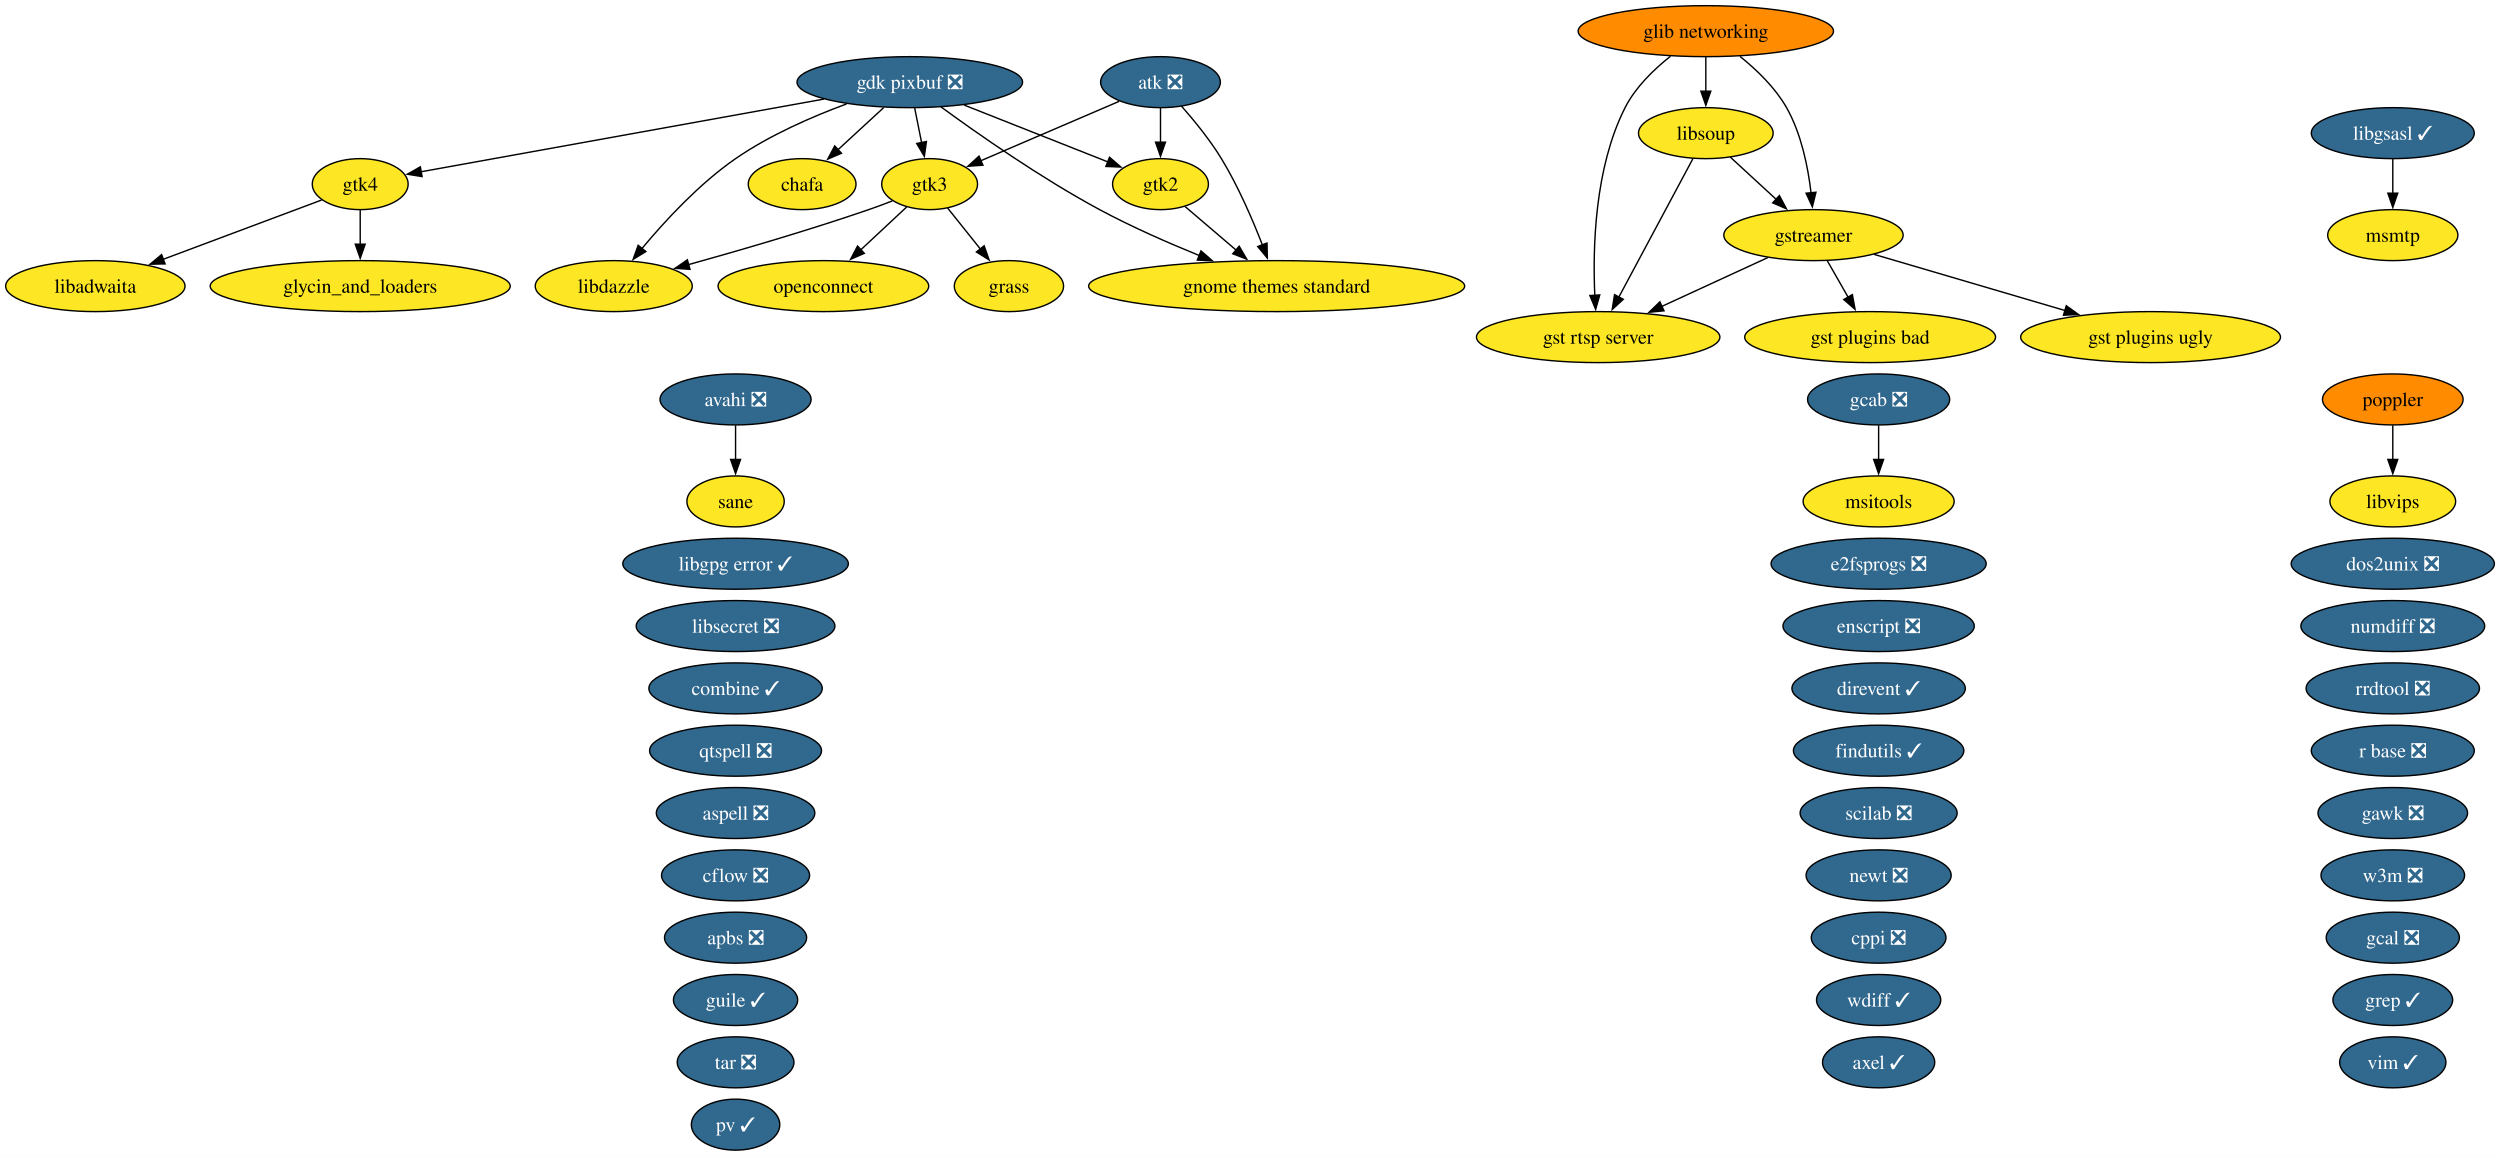
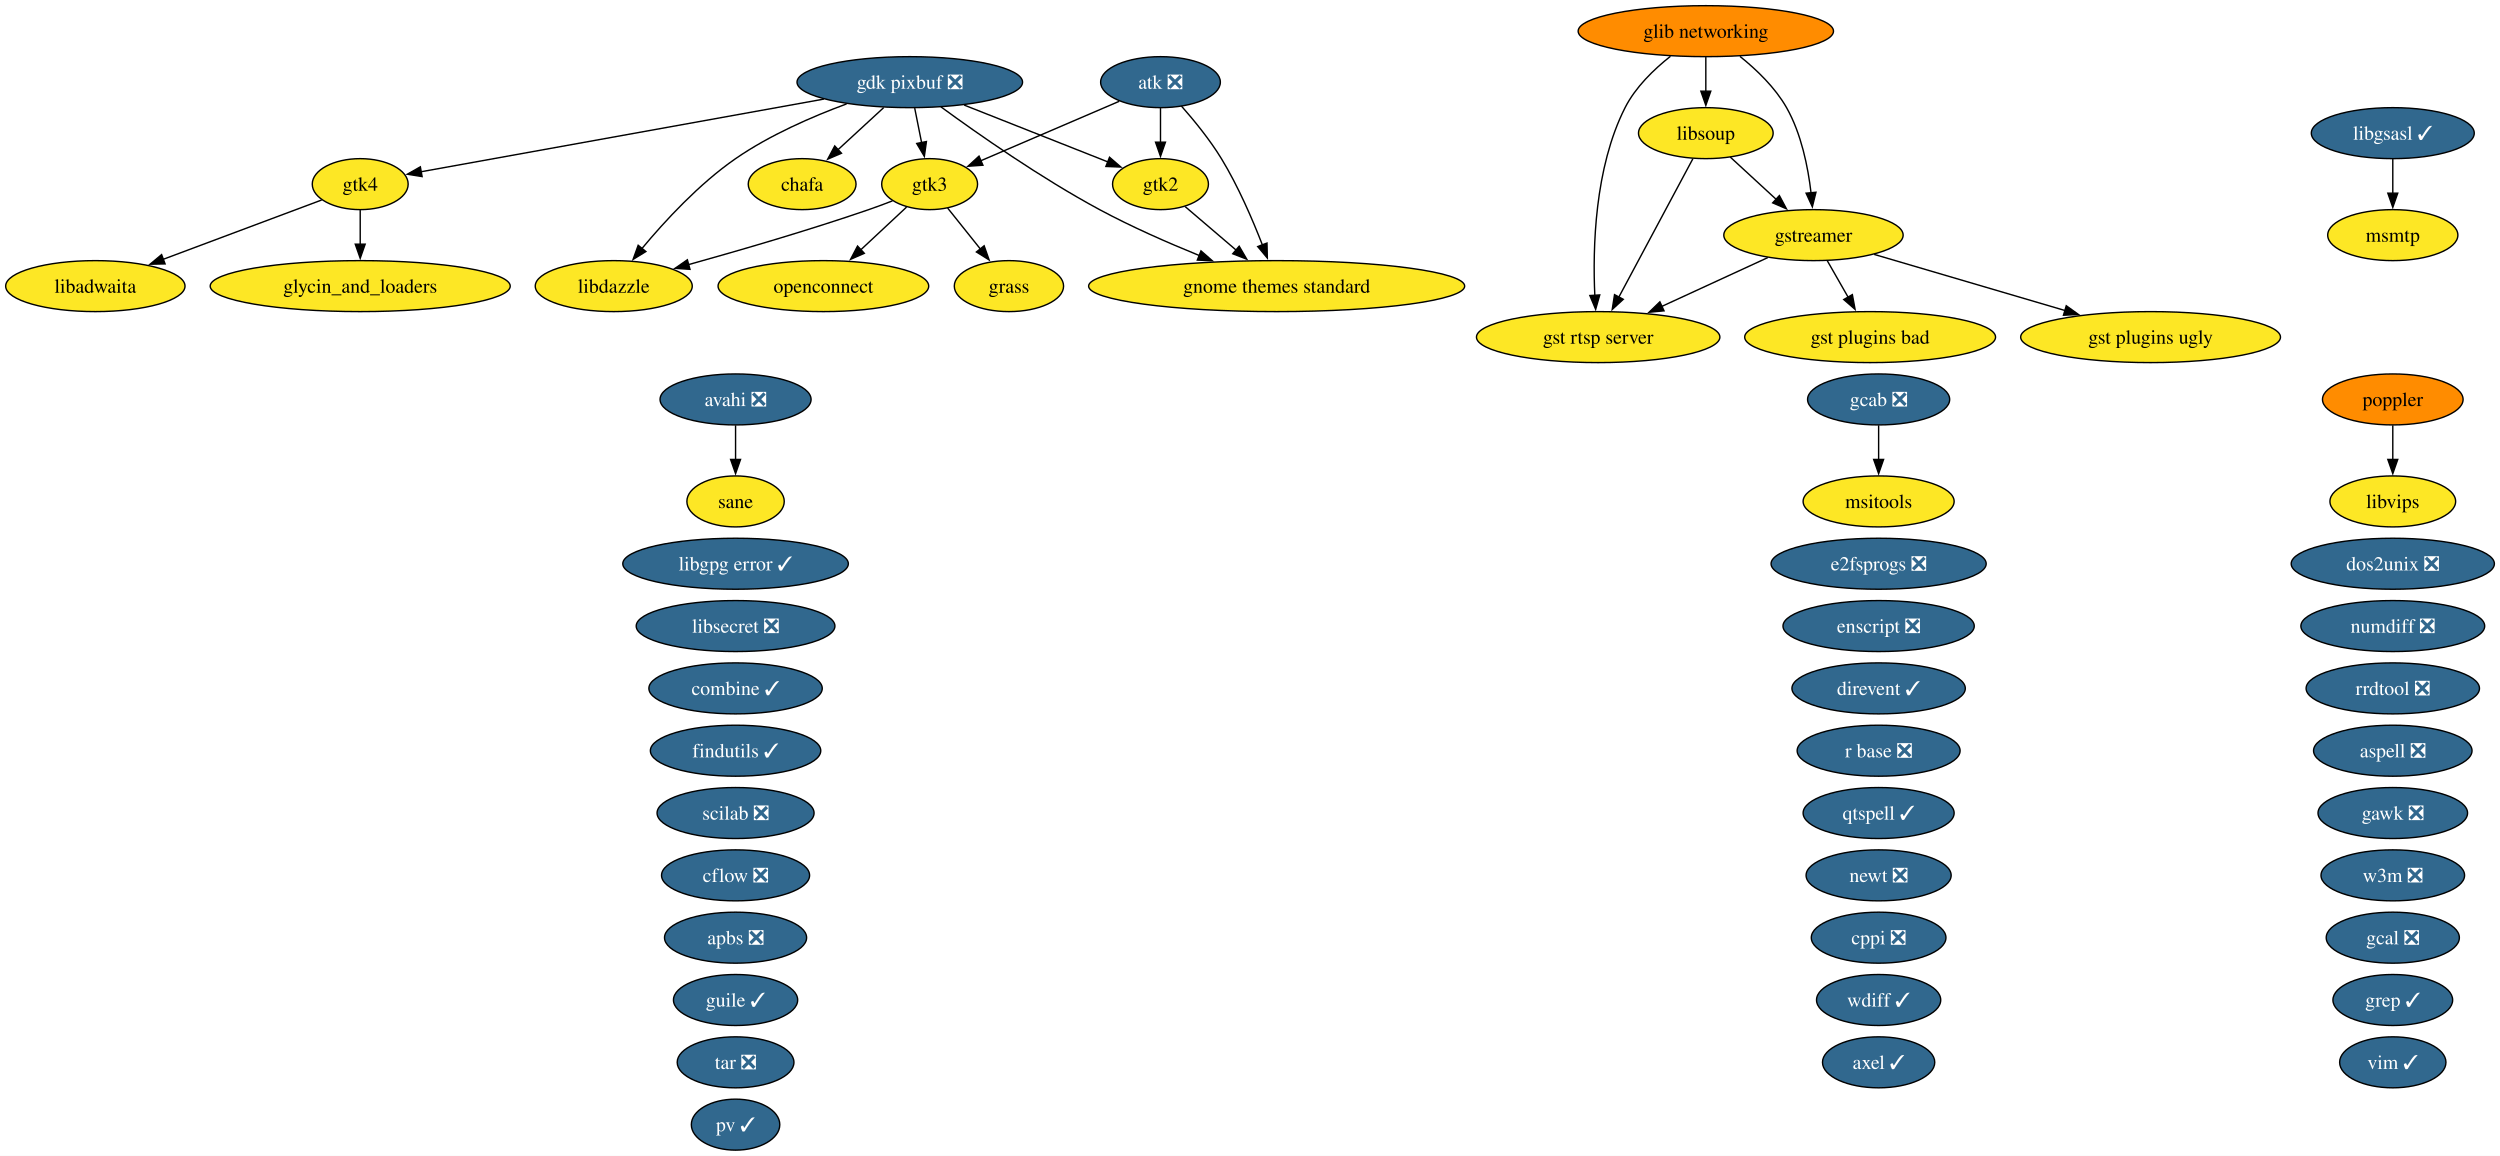
<svg xmlns="http://www.w3.org/2000/svg" xmlns:xlink="http://www.w3.org/1999/xlink" width="1765pt" height="816pt" viewBox="0.00 0.00 1765.00 816.00">
  <g id="graph0" class="graph" transform="scale(1 1) rotate(0) translate(4 812)">
    <polygon fill="white" stroke="none" points="-4,4 -4,-812 1761.03,-812 1761.03,4 -4,4" />
    <g id="node1" class="node">
      <g id="a_node1">
        <a xlink:href="https://github.com/conda-forge/apbs-feedstock/pull/11" xlink:title="apbs ❎">
          <ellipse fill="#31688e" stroke="black" cx="515.31" cy="-150" rx="50.16" ry="18" />
          <text xml:space="preserve" text-anchor="middle" x="515.31" y="-145.32" font-family="Times,serif" font-size="14.00" fill="white">apbs ❎</text>
        </a>
      </g>
    </g>
    <g id="node2" class="node">
      <g id="a_node2">
        <a xlink:href="https://github.com/conda-forge/aspell-feedstock/pull/5" xlink:title="aspell ❎">
-           <ellipse fill="#31688e" stroke="black" cx="515.31" cy="-238" rx="55.94" ry="18" />
-           <text xml:space="preserve" text-anchor="middle" x="515.31" y="-233.32" font-family="Times,serif" font-size="14.00" fill="white">aspell ❎</text>
+           <ellipse fill="#31688e" stroke="black" cx="1685.31" cy="-282" rx="55.94" ry="18" />
+           <text xml:space="preserve" text-anchor="middle" x="1685.31" y="-277.32" font-family="Times,serif" font-size="14.00" fill="white">aspell ❎</text>
        </a>
      </g>
    </g>
    <g id="node3" class="node">
      <g id="a_node3">
        <a xlink:href="https://github.com/conda-forge/atk-feedstock/pull/26" xlink:title="atk ❎">
          <ellipse fill="#31688e" stroke="black" cx="815.31" cy="-754" rx="42.26" ry="18" />
          <text xml:space="preserve" text-anchor="middle" x="815.31" y="-749.33" font-family="Times,serif" font-size="14.00" fill="white">atk ❎</text>
        </a>
      </g>
    </g>
    <g id="node21" class="node">
      <g id="a_node21">
        <a xlink:href="https://github.com/conda-forge/gnome-themes-standard-feedstock" xlink:title="gnome themes standard">
          <ellipse fill="#fde725" stroke="black" cx="897.31" cy="-610" rx="132.76" ry="18" />
          <text xml:space="preserve" text-anchor="middle" x="897.31" y="-605.33" font-family="Times,serif" font-size="14.00">gnome themes standard</text>
        </a>
      </g>
    </g>
    <g id="edge1" class="edge">
      <path fill="none" stroke="black" d="M830.07,-737.14C838.99,-727.03 850.17,-713.36 858.31,-700 870.1,-680.65 880.26,-657.09 887.25,-639.08" />
      <polygon fill="black" stroke="black" points="890.49,-640.41 890.74,-629.82 883.94,-637.94 890.49,-640.41" />
    </g>
    <g id="node28" class="node">
      <g id="a_node28">
        <a xlink:href="https://github.com/conda-forge/gtk2-feedstock" xlink:title="gtk2">
          <ellipse fill="#fde725" stroke="black" cx="815.31" cy="-682" rx="33.85" ry="18" />
          <text xml:space="preserve" text-anchor="middle" x="815.31" y="-677.33" font-family="Times,serif" font-size="14.00">gtk2</text>
        </a>
      </g>
    </g>
    <g id="edge2" class="edge">
      <path fill="none" stroke="black" d="M815.31,-735.7C815.31,-728.41 815.31,-719.73 815.31,-711.54" />
      <polygon fill="black" stroke="black" points="818.81,-711.62 815.31,-701.62 811.81,-711.62 818.81,-711.62" />
    </g>
    <g id="node29" class="node">
      <g id="a_node29">
        <a xlink:href="https://github.com/conda-forge/gtk3-feedstock" xlink:title="gtk3">
          <ellipse fill="#fde725" stroke="black" cx="652.31" cy="-682" rx="33.85" ry="18" />
          <text xml:space="preserve" text-anchor="middle" x="652.31" y="-677.33" font-family="Times,serif" font-size="14.00">gtk3</text>
        </a>
      </g>
    </g>
    <g id="edge3" class="edge">
      <path fill="none" stroke="black" d="M786.17,-740.49C758.76,-728.72 717.67,-711.07 688.24,-698.43" />
      <polygon fill="black" stroke="black" points="689.94,-695.35 679.37,-694.62 687.18,-701.78 689.94,-695.35" />
    </g>
    <g id="node4" class="node">
      <g id="a_node4">
        <a xlink:href="https://github.com/conda-forge/avahi-feedstock/pull/20" xlink:title="avahi ❎">
          <ellipse fill="#31688e" stroke="black" cx="515.31" cy="-530" rx="53.31" ry="18" />
          <text xml:space="preserve" text-anchor="middle" x="515.31" y="-525.33" font-family="Times,serif" font-size="14.00" fill="white">avahi ❎</text>
        </a>
      </g>
    </g>
    <g id="node49" class="node">
      <g id="a_node49">
        <a xlink:href="https://github.com/conda-forge/sane-feedstock" xlink:title="sane">
          <ellipse fill="#fde725" stroke="black" cx="515.31" cy="-458" rx="34.37" ry="18" />
          <text xml:space="preserve" text-anchor="middle" x="515.31" y="-453.32" font-family="Times,serif" font-size="14.00">sane</text>
        </a>
      </g>
    </g>
    <g id="edge4" class="edge">
      <path fill="none" stroke="black" d="M515.31,-511.7C515.31,-504.41 515.31,-495.73 515.31,-487.54" />
      <polygon fill="black" stroke="black" points="518.81,-487.62 515.31,-477.62 511.81,-487.62 518.81,-487.62" />
    </g>
    <g id="node5" class="node">
      <g id="a_node5">
        <a xlink:href="https://github.com/conda-forge/axel-feedstock/pull/7" xlink:title="axel ✓">
          <ellipse fill="#31688e" stroke="black" cx="1322.31" cy="-62" rx="39.63" ry="18" />
          <text xml:space="preserve" text-anchor="middle" x="1322.31" y="-57.33" font-family="Times,serif" font-size="14.00" fill="white">axel ✓</text>
        </a>
      </g>
    </g>
    <g id="node6" class="node">
      <g id="a_node6">
        <a xlink:href="https://github.com/conda-forge/cflow-feedstock/pull/3" xlink:title="cflow ❎">
          <ellipse fill="#31688e" stroke="black" cx="515.31" cy="-194" rx="52.26" ry="18" />
          <text xml:space="preserve" text-anchor="middle" x="515.31" y="-189.32" font-family="Times,serif" font-size="14.00" fill="white">cflow ❎</text>
        </a>
      </g>
    </g>
    <g id="node7" class="node">
      <g id="a_node7">
        <a xlink:href="https://github.com/conda-forge/chafa-feedstock" xlink:title="chafa">
          <ellipse fill="#fde725" stroke="black" cx="562.31" cy="-682" rx="38.06" ry="18" />
          <text xml:space="preserve" text-anchor="middle" x="562.31" y="-677.33" font-family="Times,serif" font-size="14.00">chafa</text>
        </a>
      </g>
    </g>
    <g id="node8" class="node">
      <g id="a_node8">
        <a xlink:href="https://github.com/conda-forge/combine-feedstock/pull/2" xlink:title="combine ✓">
          <ellipse fill="#31688e" stroke="black" cx="515.31" cy="-326" rx="61.2" ry="18" />
          <text xml:space="preserve" text-anchor="middle" x="515.31" y="-321.32" font-family="Times,serif" font-size="14.00" fill="white">combine ✓</text>
        </a>
      </g>
    </g>
    <g id="node9" class="node">
      <g id="a_node9">
        <a xlink:href="https://github.com/conda-forge/cppi-feedstock/pull/3" xlink:title="cppi ❎">
          <ellipse fill="#31688e" stroke="black" cx="1322.31" cy="-150" rx="47.53" ry="18" />
          <text xml:space="preserve" text-anchor="middle" x="1322.31" y="-145.32" font-family="Times,serif" font-size="14.00" fill="white">cppi ❎</text>
        </a>
      </g>
    </g>
    <g id="node10" class="node">
      <g id="a_node10">
        <a xlink:href="https://github.com/conda-forge/direvent-feedstock/pull/3" xlink:title="direvent ✓">
          <ellipse fill="#31688e" stroke="black" cx="1322.31" cy="-326" rx="61.2" ry="18" />
          <text xml:space="preserve" text-anchor="middle" x="1322.31" y="-321.32" font-family="Times,serif" font-size="14.00" fill="white">direvent ✓</text>
        </a>
      </g>
    </g>
    <g id="node11" class="node">
      <g id="a_node11">
        <a xlink:href="https://github.com/conda-forge/dos2unix-feedstock/pull/23" xlink:title="dos2unix ❎">
          <ellipse fill="#31688e" stroke="black" cx="1685.31" cy="-414" rx="71.73" ry="18" />
          <text xml:space="preserve" text-anchor="middle" x="1685.31" y="-409.32" font-family="Times,serif" font-size="14.00" fill="white">dos2unix ❎</text>
        </a>
      </g>
    </g>
    <g id="node12" class="node">
      <g id="a_node12">
        <a xlink:href="https://github.com/conda-forge/e2fsprogs-feedstock/pull/18" xlink:title="e2fsprogs ❎">
          <ellipse fill="#31688e" stroke="black" cx="1322.31" cy="-414" rx="75.94" ry="18" />
          <text xml:space="preserve" text-anchor="middle" x="1322.31" y="-409.32" font-family="Times,serif" font-size="14.00" fill="white">e2fsprogs ❎</text>
        </a>
      </g>
    </g>
    <g id="node13" class="node">
      <g id="a_node13">
        <a xlink:href="https://github.com/conda-forge/enscript-feedstock/pull/2" xlink:title="enscript ❎">
          <ellipse fill="#31688e" stroke="black" cx="1322.31" cy="-370" rx="67.52" ry="18" />
          <text xml:space="preserve" text-anchor="middle" x="1322.31" y="-365.32" font-family="Times,serif" font-size="14.00" fill="white">enscript ❎</text>
        </a>
      </g>
    </g>
    <g id="node14" class="node">
      <g id="a_node14">
        <a xlink:href="https://github.com/conda-forge/findutils-feedstock/pull/17" xlink:title="findutils ✓">
-           <ellipse fill="#31688e" stroke="black" cx="1322.31" cy="-282" rx="60.15" ry="18" />
-           <text xml:space="preserve" text-anchor="middle" x="1322.31" y="-277.32" font-family="Times,serif" font-size="14.00" fill="white">findutils ✓</text>
+           <ellipse fill="#31688e" stroke="black" cx="515.31" cy="-282" rx="60.15" ry="18" />
+           <text xml:space="preserve" text-anchor="middle" x="515.31" y="-277.32" font-family="Times,serif" font-size="14.00" fill="white">findutils ✓</text>
        </a>
      </g>
    </g>
    <g id="node15" class="node">
      <g id="a_node15">
        <a xlink:href="https://github.com/conda-forge/gawk-feedstock/pull/28" xlink:title="gawk ❎">
          <ellipse fill="#31688e" stroke="black" cx="1685.31" cy="-238" rx="52.79" ry="18" />
          <text xml:space="preserve" text-anchor="middle" x="1685.31" y="-233.32" font-family="Times,serif" font-size="14.00" fill="white">gawk ❎</text>
        </a>
      </g>
    </g>
    <g id="node16" class="node">
      <g id="a_node16">
        <a xlink:href="https://github.com/conda-forge/gcab-feedstock/pull/13" xlink:title="gcab ❎">
          <ellipse fill="#31688e" stroke="black" cx="1322.31" cy="-530" rx="50.16" ry="18" />
          <text xml:space="preserve" text-anchor="middle" x="1322.31" y="-525.33" font-family="Times,serif" font-size="14.00" fill="white">gcab ❎</text>
        </a>
      </g>
    </g>
    <g id="node39" class="node">
      <g id="a_node39">
        <a xlink:href="https://github.com/conda-forge/msitools-feedstock" xlink:title="msitools">
          <ellipse fill="#fde725" stroke="black" cx="1322.31" cy="-458" rx="53.31" ry="18" />
          <text xml:space="preserve" text-anchor="middle" x="1322.31" y="-453.32" font-family="Times,serif" font-size="14.00">msitools</text>
        </a>
      </g>
    </g>
    <g id="edge5" class="edge">
      <path fill="none" stroke="black" d="M1322.31,-511.7C1322.31,-504.41 1322.31,-495.73 1322.31,-487.54" />
      <polygon fill="black" stroke="black" points="1325.81,-487.62 1322.31,-477.62 1318.81,-487.62 1325.81,-487.62" />
    </g>
    <g id="node17" class="node">
      <g id="a_node17">
        <a xlink:href="https://github.com/conda-forge/gcal-feedstock/pull/3" xlink:title="gcal ❎">
          <ellipse fill="#31688e" stroke="black" cx="1685.31" cy="-150" rx="47" ry="18" />
          <text xml:space="preserve" text-anchor="middle" x="1685.31" y="-145.32" font-family="Times,serif" font-size="14.00" fill="white">gcal ❎</text>
        </a>
      </g>
    </g>
    <g id="node18" class="node">
      <g id="a_node18">
        <a xlink:href="https://github.com/conda-forge/gdk-pixbuf-feedstock/pull/75" xlink:title="gdk pixbuf ❎">
          <ellipse fill="#31688e" stroke="black" cx="638.31" cy="-754" rx="79.62" ry="18" />
          <text xml:space="preserve" text-anchor="middle" x="638.31" y="-749.33" font-family="Times,serif" font-size="14.00" fill="white">gdk pixbuf ❎</text>
        </a>
      </g>
    </g>
    <g id="edge6" class="edge">
      <path fill="none" stroke="black" d="M619.91,-736.05C610.23,-727.14 598.22,-716.07 587.67,-706.36" />
      <polygon fill="black" stroke="black" points="590.08,-703.82 580.35,-699.62 585.33,-708.97 590.08,-703.82" />
    </g>
    <g id="edge7" class="edge">
      <path fill="none" stroke="black" d="M660.28,-736.56C686.19,-717.61 730.99,-686.23 772.31,-664 794.7,-651.95 820.41,-640.65 842.67,-631.6" />
      <polygon fill="black" stroke="black" points="843.9,-634.88 851.88,-627.91 841.3,-628.38 843.9,-634.88" />
    </g>
    <g id="edge8" class="edge">
      <path fill="none" stroke="black" d="M676.71,-737.81C706.87,-725.89 748.59,-709.38 778.36,-697.61" />
      <polygon fill="black" stroke="black" points="779.33,-700.99 787.34,-694.06 776.75,-694.48 779.33,-700.99" />
    </g>
    <g id="edge9" class="edge">
      <path fill="none" stroke="black" d="M641.77,-735.7C643.24,-728.32 645,-719.52 646.66,-711.25" />
      <polygon fill="black" stroke="black" points="650.06,-712.08 648.59,-701.59 643.2,-710.71 650.06,-712.08" />
    </g>
    <g id="node30" class="node">
      <g id="a_node30">
        <a xlink:href="https://github.com/conda-forge/gtk4-feedstock" xlink:title="gtk4">
          <ellipse fill="#fde725" stroke="black" cx="250.31" cy="-682" rx="33.85" ry="18" />
          <text xml:space="preserve" text-anchor="middle" x="250.31" y="-677.33" font-family="Times,serif" font-size="14.00">gtk4</text>
        </a>
      </g>
    </g>
    <g id="edge10" class="edge">
      <path fill="none" stroke="black" d="M577.68,-742.06C498.7,-727.81 362.56,-703.25 293.37,-690.77" />
      <polygon fill="black" stroke="black" points="294.01,-687.33 283.55,-689 292.77,-694.22 294.01,-687.33" />
    </g>
    <g id="node33" class="node">
      <g id="a_node33">
        <a xlink:href="https://github.com/conda-forge/libdazzle-feedstock" xlink:title="libdazzle">
          <ellipse fill="#fde725" stroke="black" cx="429.31" cy="-610" rx="55.42" ry="18" />
          <text xml:space="preserve" text-anchor="middle" x="429.31" y="-605.33" font-family="Times,serif" font-size="14.00">libdazzle</text>
        </a>
      </g>
    </g>
    <g id="edge11" class="edge">
      <path fill="none" stroke="black" d="M593.72,-738.66C569.34,-729.65 539.32,-716.59 515.31,-700 489.64,-682.26 465.41,-656 449.26,-636.6" />
      <polygon fill="black" stroke="black" points="451.99,-634.41 442.96,-628.87 446.56,-638.84 451.99,-634.41" />
    </g>
    <g id="node19" class="node">
      <g id="a_node19">
        <a xlink:href="https://github.com/conda-forge/glib-networking-feedstock" xlink:title="glib networking">
          <ellipse fill="#ff8c00" stroke="black" cx="1200.31" cy="-790" rx="90.14" ry="18" />
          <text xml:space="preserve" text-anchor="middle" x="1200.31" y="-785.33" font-family="Times,serif" font-size="14.00">glib networking</text>
        </a>
      </g>
    </g>
    <g id="node26" class="node">
      <g id="a_node26">
        <a xlink:href="https://github.com/conda-forge/gst-rtsp-server-feedstock" xlink:title="gst rtsp server">
          <ellipse fill="#fde725" stroke="black" cx="1124.31" cy="-574" rx="85.93" ry="18" />
          <text xml:space="preserve" text-anchor="middle" x="1124.31" y="-569.33" font-family="Times,serif" font-size="14.00">gst rtsp server</text>
        </a>
      </g>
    </g>
    <g id="edge12" class="edge">
      <path fill="none" stroke="black" d="M1175.35,-772.26C1163.63,-763.01 1150.65,-750.46 1143.31,-736 1121.76,-693.53 1120.39,-636.86 1121.95,-603.32" />
      <polygon fill="black" stroke="black" points="1125.43,-603.78 1122.53,-593.59 1118.44,-603.36 1125.43,-603.78" />
    </g>
    <g id="node27" class="node">
      <g id="a_node27">
        <a xlink:href="https://github.com/conda-forge/gstreamer-feedstock" xlink:title="gstreamer">
          <ellipse fill="#fde725" stroke="black" cx="1276.31" cy="-646" rx="63.31" ry="18" />
          <text xml:space="preserve" text-anchor="middle" x="1276.31" y="-641.33" font-family="Times,serif" font-size="14.00">gstreamer</text>
        </a>
      </g>
    </g>
    <g id="edge13" class="edge">
      <path fill="none" stroke="black" d="M1224.41,-772.19C1236.07,-762.84 1249.24,-750.22 1257.31,-736 1267.75,-717.6 1272.46,-694.1 1274.59,-675.87" />
      <polygon fill="black" stroke="black" points="1278.07,-676.28 1275.52,-666 1271.1,-675.62 1278.07,-676.28" />
    </g>
    <g id="node37" class="node">
      <g id="a_node37">
        <a xlink:href="https://github.com/conda-forge/libsoup-feedstock" xlink:title="libsoup">
          <ellipse fill="#fde725" stroke="black" cx="1200.31" cy="-718" rx="47.53" ry="18" />
          <text xml:space="preserve" text-anchor="middle" x="1200.31" y="-713.33" font-family="Times,serif" font-size="14.00">libsoup</text>
        </a>
      </g>
    </g>
    <g id="edge14" class="edge">
      <path fill="none" stroke="black" d="M1200.31,-771.7C1200.31,-764.41 1200.31,-755.73 1200.31,-747.54" />
      <polygon fill="black" stroke="black" points="1203.81,-747.62 1200.31,-737.62 1196.81,-747.62 1203.81,-747.62" />
    </g>
    <g id="node20" class="node">
      <g id="a_node20">
        <a xlink:href="https://github.com/conda-forge/glycin_and_loaders-feedstock" xlink:title="glycin_and_loaders">
          <ellipse fill="#fde725" stroke="black" cx="250.31" cy="-610" rx="105.92" ry="18" />
          <text xml:space="preserve" text-anchor="middle" x="250.31" y="-605.33" font-family="Times,serif" font-size="14.00">glycin_and_loaders</text>
        </a>
      </g>
    </g>
    <g id="node22" class="node">
      <g id="a_node22">
        <a xlink:href="https://github.com/conda-forge/grass-feedstock" xlink:title="grass">
          <ellipse fill="#fde725" stroke="black" cx="708.31" cy="-610" rx="38.58" ry="18" />
          <text xml:space="preserve" text-anchor="middle" x="708.31" y="-605.33" font-family="Times,serif" font-size="14.00">grass</text>
        </a>
      </g>
    </g>
    <g id="node23" class="node">
      <g id="a_node23">
        <a xlink:href="https://github.com/conda-forge/grep-feedstock/pull/22" xlink:title="grep ✓">
          <ellipse fill="#31688e" stroke="black" cx="1685.31" cy="-106" rx="42.26" ry="18" />
          <text xml:space="preserve" text-anchor="middle" x="1685.31" y="-101.33" font-family="Times,serif" font-size="14.00" fill="white">grep ✓</text>
        </a>
      </g>
    </g>
    <g id="node24" class="node">
      <g id="a_node24">
        <a xlink:href="https://github.com/conda-forge/gst-plugins-bad-feedstock" xlink:title="gst plugins bad">
          <ellipse fill="#fde725" stroke="black" cx="1316.31" cy="-574" rx="88.56" ry="18" />
          <text xml:space="preserve" text-anchor="middle" x="1316.31" y="-569.33" font-family="Times,serif" font-size="14.00">gst plugins bad</text>
        </a>
      </g>
    </g>
    <g id="node25" class="node">
      <g id="a_node25">
        <a xlink:href="https://github.com/conda-forge/gst-plugins-ugly-feedstock" xlink:title="gst plugins ugly">
          <ellipse fill="#fde725" stroke="black" cx="1514.31" cy="-574" rx="91.72" ry="18" />
          <text xml:space="preserve" text-anchor="middle" x="1514.31" y="-569.33" font-family="Times,serif" font-size="14.00">gst plugins ugly</text>
        </a>
      </g>
    </g>
    <g id="edge15" class="edge">
      <path fill="none" stroke="black" d="M1285.99,-628.05C1290.45,-620.26 1295.84,-610.82 1300.83,-602.08" />
      <polygon fill="black" stroke="black" points="1303.76,-604.01 1305.69,-593.59 1297.69,-600.54 1303.76,-604.01" />
    </g>
    <g id="edge16" class="edge">
      <path fill="none" stroke="black" d="M1319.13,-632.4C1356.73,-621.35 1411.82,-605.14 1453.89,-592.77" />
      <polygon fill="black" stroke="black" points="1454.78,-596.16 1463.38,-589.98 1452.8,-589.44 1454.78,-596.16" />
    </g>
    <g id="edge17" class="edge">
      <path fill="none" stroke="black" d="M1244.07,-630.15C1222.29,-620.12 1193.22,-606.74 1169.18,-595.66" />
      <polygon fill="black" stroke="black" points="1170.8,-592.56 1160.25,-591.55 1167.87,-598.91 1170.8,-592.56" />
    </g>
    <g id="edge18" class="edge">
      <path fill="none" stroke="black" d="M832.7,-666.15C843.22,-657.18 856.88,-645.52 868.93,-635.23" />
      <polygon fill="black" stroke="black" points="870.86,-638.18 876.2,-629.02 866.32,-632.85 870.86,-638.18" />
    </g>
    <g id="edge19" class="edge">
      <path fill="none" stroke="black" d="M665.02,-665.12C671.86,-656.56 680.47,-645.8 688.2,-636.13" />
      <polygon fill="black" stroke="black" points="690.8,-638.48 694.32,-628.49 685.34,-634.11 690.8,-638.48" />
    </g>
    <g id="edge20" class="edge">
      <path fill="none" stroke="black" d="M626.07,-670.19C620.57,-668.05 614.77,-665.88 609.31,-664 566.88,-649.4 517.99,-635.17 481.88,-625.13" />
      <polygon fill="black" stroke="black" points="483.14,-621.85 472.57,-622.56 481.28,-628.6 483.14,-621.85" />
    </g>
    <g id="node43" class="node">
      <g id="a_node43">
        <a xlink:href="https://github.com/conda-forge/openconnect-feedstock" xlink:title="openconnect">
          <ellipse fill="#fde725" stroke="black" cx="577.31" cy="-610" rx="74.36" ry="18" />
          <text xml:space="preserve" text-anchor="middle" x="577.31" y="-605.33" font-family="Times,serif" font-size="14.00">openconnect</text>
        </a>
      </g>
    </g>
    <g id="edge21" class="edge">
      <path fill="none" stroke="black" d="M636.03,-665.81C626.58,-656.99 614.45,-645.67 603.67,-635.6" />
      <polygon fill="black" stroke="black" points="606.2,-633.17 596.5,-628.91 601.42,-638.29 606.2,-633.17" />
    </g>
    <g id="edge22" class="edge">
      <path fill="none" stroke="black" d="M250.31,-663.7C250.31,-656.41 250.31,-647.73 250.31,-639.54" />
      <polygon fill="black" stroke="black" points="253.81,-639.62 250.31,-629.62 246.81,-639.62 253.81,-639.62" />
    </g>
    <g id="node32" class="node">
      <g id="a_node32">
        <a xlink:href="https://github.com/conda-forge/libadwaita-feedstock" xlink:title="libadwaita">
          <ellipse fill="#fde725" stroke="black" cx="63.31" cy="-610" rx="63.31" ry="18" />
          <text xml:space="preserve" text-anchor="middle" x="63.31" y="-605.33" font-family="Times,serif" font-size="14.00">libadwaita</text>
        </a>
      </g>
    </g>
    <g id="edge23" class="edge">
      <path fill="none" stroke="black" d="M223.12,-670.82C193.83,-659.86 146.67,-642.2 111.15,-628.91" />
      <polygon fill="black" stroke="black" points="112.55,-625.69 101.96,-625.47 110.09,-632.25 112.55,-625.69" />
    </g>
    <g id="node31" class="node">
      <g id="a_node31">
        <a xlink:href="https://github.com/conda-forge/guile-feedstock/pull/21" xlink:title="guile ✓">
          <ellipse fill="#31688e" stroke="black" cx="515.31" cy="-106" rx="43.84" ry="18" />
          <text xml:space="preserve" text-anchor="middle" x="515.31" y="-101.33" font-family="Times,serif" font-size="14.00" fill="white">guile ✓</text>
        </a>
      </g>
    </g>
    <g id="node34" class="node">
      <g id="a_node34">
        <a xlink:href="https://github.com/conda-forge/libgpg-error-feedstock/pull/49" xlink:title="libgpg error ✓">
          <ellipse fill="#31688e" stroke="black" cx="515.31" cy="-414" rx="79.62" ry="18" />
          <text xml:space="preserve" text-anchor="middle" x="515.31" y="-409.32" font-family="Times,serif" font-size="14.00" fill="white">libgpg error ✓</text>
        </a>
      </g>
    </g>
    <g id="node35" class="node">
      <g id="a_node35">
        <a xlink:href="https://github.com/conda-forge/libgsasl-feedstock/pull/36" xlink:title="libgsasl ✓">
          <ellipse fill="#31688e" stroke="black" cx="1685.31" cy="-718" rx="57.52" ry="18" />
          <text xml:space="preserve" text-anchor="middle" x="1685.31" y="-713.33" font-family="Times,serif" font-size="14.00" fill="white">libgsasl ✓</text>
        </a>
      </g>
    </g>
    <g id="node40" class="node">
      <g id="a_node40">
        <a xlink:href="https://github.com/conda-forge/msmtp-feedstock" xlink:title="msmtp">
          <ellipse fill="#fde725" stroke="black" cx="1685.31" cy="-646" rx="45.95" ry="18" />
          <text xml:space="preserve" text-anchor="middle" x="1685.31" y="-641.33" font-family="Times,serif" font-size="14.00">msmtp</text>
        </a>
      </g>
    </g>
    <g id="edge24" class="edge">
      <path fill="none" stroke="black" d="M1685.31,-699.7C1685.31,-692.41 1685.31,-683.73 1685.31,-675.54" />
      <polygon fill="black" stroke="black" points="1688.81,-675.62 1685.31,-665.62 1681.81,-675.62 1688.81,-675.62" />
    </g>
    <g id="node36" class="node">
      <g id="a_node36">
        <a xlink:href="https://github.com/conda-forge/libsecret-feedstock/pull/20" xlink:title="libsecret ❎">
          <ellipse fill="#31688e" stroke="black" cx="515.31" cy="-370" rx="70.15" ry="18" />
          <text xml:space="preserve" text-anchor="middle" x="515.31" y="-365.32" font-family="Times,serif" font-size="14.00" fill="white">libsecret ❎</text>
        </a>
      </g>
    </g>
    <g id="edge25" class="edge">
      <path fill="none" stroke="black" d="M1191.14,-699.87C1178.13,-675.56 1154.18,-630.82 1138.77,-602.01" />
      <polygon fill="black" stroke="black" points="1142.03,-600.69 1134.22,-593.52 1135.86,-603.99 1142.03,-600.69" />
    </g>
    <g id="edge26" class="edge">
      <path fill="none" stroke="black" d="M1217.55,-701.12C1227.16,-692.27 1239.32,-681.07 1250.08,-671.16" />
      <polygon fill="black" stroke="black" points="1252.24,-673.93 1257.22,-664.58 1247.5,-668.78 1252.24,-673.93" />
    </g>
    <g id="node38" class="node">
      <g id="a_node38">
        <a xlink:href="https://github.com/conda-forge/libvips-feedstock" xlink:title="libvips">
          <ellipse fill="#fde725" stroke="black" cx="1685.31" cy="-458" rx="44.37" ry="18" />
          <text xml:space="preserve" text-anchor="middle" x="1685.31" y="-453.32" font-family="Times,serif" font-size="14.00">libvips</text>
        </a>
      </g>
    </g>
    <g id="node41" class="node">
      <g id="a_node41">
        <a xlink:href="https://github.com/conda-forge/newt-feedstock/pull/39" xlink:title="newt ❎">
          <ellipse fill="#31688e" stroke="black" cx="1322.31" cy="-194" rx="51.21" ry="18" />
          <text xml:space="preserve" text-anchor="middle" x="1322.31" y="-189.32" font-family="Times,serif" font-size="14.00" fill="white">newt ❎</text>
        </a>
      </g>
    </g>
    <g id="node42" class="node">
      <g id="a_node42">
        <a xlink:href="https://github.com/conda-forge/numdiff-feedstock/pull/2" xlink:title="numdiff ❎">
          <ellipse fill="#31688e" stroke="black" cx="1685.31" cy="-370" rx="64.89" ry="18" />
          <text xml:space="preserve" text-anchor="middle" x="1685.31" y="-365.32" font-family="Times,serif" font-size="14.00" fill="white">numdiff ❎</text>
        </a>
      </g>
    </g>
    <g id="node44" class="node">
      <g id="a_node44">
        <a xlink:href="https://github.com/conda-forge/poppler-feedstock" xlink:title="poppler">
          <ellipse fill="#ff8c00" stroke="black" cx="1685.31" cy="-530" rx="49.63" ry="18" />
          <text xml:space="preserve" text-anchor="middle" x="1685.31" y="-525.33" font-family="Times,serif" font-size="14.00">poppler</text>
        </a>
      </g>
    </g>
    <g id="edge27" class="edge">
      <path fill="none" stroke="black" d="M1685.31,-511.7C1685.31,-504.41 1685.31,-495.73 1685.31,-487.54" />
      <polygon fill="black" stroke="black" points="1688.81,-487.62 1685.31,-477.62 1681.81,-487.62 1688.81,-487.62" />
    </g>
    <g id="node45" class="node">
      <g id="a_node45">
        <a xlink:href="https://github.com/conda-forge/pv-feedstock/pull/14" xlink:title="pv ✓">
          <ellipse fill="#31688e" stroke="black" cx="515.31" cy="-18" rx="31.22" ry="18" />
          <text xml:space="preserve" text-anchor="middle" x="515.31" y="-13.32" font-family="Times,serif" font-size="14.00" fill="white">pv ✓</text>
        </a>
      </g>
    </g>
    <g id="node46" class="node">
      <g id="a_node46">
-         <a xlink:href="https://github.com/conda-forge/qtspell-feedstock/pull/7" xlink:title="qtspell ❎">
-           <ellipse fill="#31688e" stroke="black" cx="515.31" cy="-282" rx="60.68" ry="18" />
-           <text xml:space="preserve" text-anchor="middle" x="515.31" y="-277.32" font-family="Times,serif" font-size="14.00" fill="white">qtspell ❎</text>
+         <a xlink:href="https://github.com/conda-forge/qtspell-feedstock/pull/7" xlink:title="qtspell ✓">
+           <ellipse fill="#31688e" stroke="black" cx="1322.31" cy="-238" rx="53.31" ry="18" />
+           <text xml:space="preserve" text-anchor="middle" x="1322.31" y="-233.32" font-family="Times,serif" font-size="14.00" fill="white">qtspell ✓</text>
        </a>
      </g>
    </g>
    <g id="node47" class="node">
      <g id="a_node47">
        <a xlink:href="https://github.com/conda-forge/r-base-feedstock/pull/452" xlink:title="r base ❎">
-           <ellipse fill="#31688e" stroke="black" cx="1685.31" cy="-282" rx="57.52" ry="18" />
-           <text xml:space="preserve" text-anchor="middle" x="1685.31" y="-277.32" font-family="Times,serif" font-size="14.00" fill="white">r base ❎</text>
+           <ellipse fill="#31688e" stroke="black" cx="1322.31" cy="-282" rx="57.52" ry="18" />
+           <text xml:space="preserve" text-anchor="middle" x="1322.31" y="-277.32" font-family="Times,serif" font-size="14.00" fill="white">r base ❎</text>
        </a>
      </g>
    </g>
    <g id="node48" class="node">
      <g id="a_node48">
        <a xlink:href="https://github.com/conda-forge/rrdtool-feedstock/pull/24" xlink:title="rrdtool ❎">
          <ellipse fill="#31688e" stroke="black" cx="1685.31" cy="-326" rx="61.2" ry="18" />
          <text xml:space="preserve" text-anchor="middle" x="1685.31" y="-321.32" font-family="Times,serif" font-size="14.00" fill="white">rrdtool ❎</text>
        </a>
      </g>
    </g>
    <g id="node50" class="node">
      <g id="a_node50">
        <a xlink:href="https://github.com/conda-forge/scilab-feedstock/pull/64" xlink:title="scilab ❎">
-           <ellipse fill="#31688e" stroke="black" cx="1322.31" cy="-238" rx="55.42" ry="18" />
-           <text xml:space="preserve" text-anchor="middle" x="1322.31" y="-233.32" font-family="Times,serif" font-size="14.00" fill="white">scilab ❎</text>
+           <ellipse fill="#31688e" stroke="black" cx="515.31" cy="-238" rx="55.42" ry="18" />
+           <text xml:space="preserve" text-anchor="middle" x="515.31" y="-233.32" font-family="Times,serif" font-size="14.00" fill="white">scilab ❎</text>
        </a>
      </g>
    </g>
    <g id="node51" class="node">
      <g id="a_node51">
        <a xlink:href="https://github.com/conda-forge/tar-feedstock/pull/21" xlink:title="tar ❎">
          <ellipse fill="#31688e" stroke="black" cx="515.31" cy="-62" rx="41.21" ry="18" />
          <text xml:space="preserve" text-anchor="middle" x="515.31" y="-57.33" font-family="Times,serif" font-size="14.00" fill="white">tar ❎</text>
        </a>
      </g>
    </g>
    <g id="node52" class="node">
      <g id="a_node52">
        <a xlink:href="https://github.com/conda-forge/vim-feedstock/pull/1693" xlink:title="vim ✓">
          <ellipse fill="#31688e" stroke="black" cx="1685.31" cy="-62" rx="37.53" ry="18" />
          <text xml:space="preserve" text-anchor="middle" x="1685.31" y="-57.33" font-family="Times,serif" font-size="14.00" fill="white">vim ✓</text>
        </a>
      </g>
    </g>
    <g id="node53" class="node">
      <g id="a_node53">
        <a xlink:href="https://github.com/conda-forge/w3m-feedstock/pull/14" xlink:title="w3m ❎">
          <ellipse fill="#31688e" stroke="black" cx="1685.31" cy="-194" rx="50.68" ry="18" />
          <text xml:space="preserve" text-anchor="middle" x="1685.31" y="-189.32" font-family="Times,serif" font-size="14.00" fill="white">w3m ❎</text>
        </a>
      </g>
    </g>
    <g id="node54" class="node">
      <g id="a_node54">
        <a xlink:href="https://github.com/conda-forge/wdiff-feedstock/pull/4" xlink:title="wdiff ✓">
          <ellipse fill="#31688e" stroke="black" cx="1322.31" cy="-106" rx="43.84" ry="18" />
          <text xml:space="preserve" text-anchor="middle" x="1322.31" y="-101.33" font-family="Times,serif" font-size="14.00" fill="white">wdiff ✓</text>
        </a>
      </g>
    </g>
  </g>
</svg>
